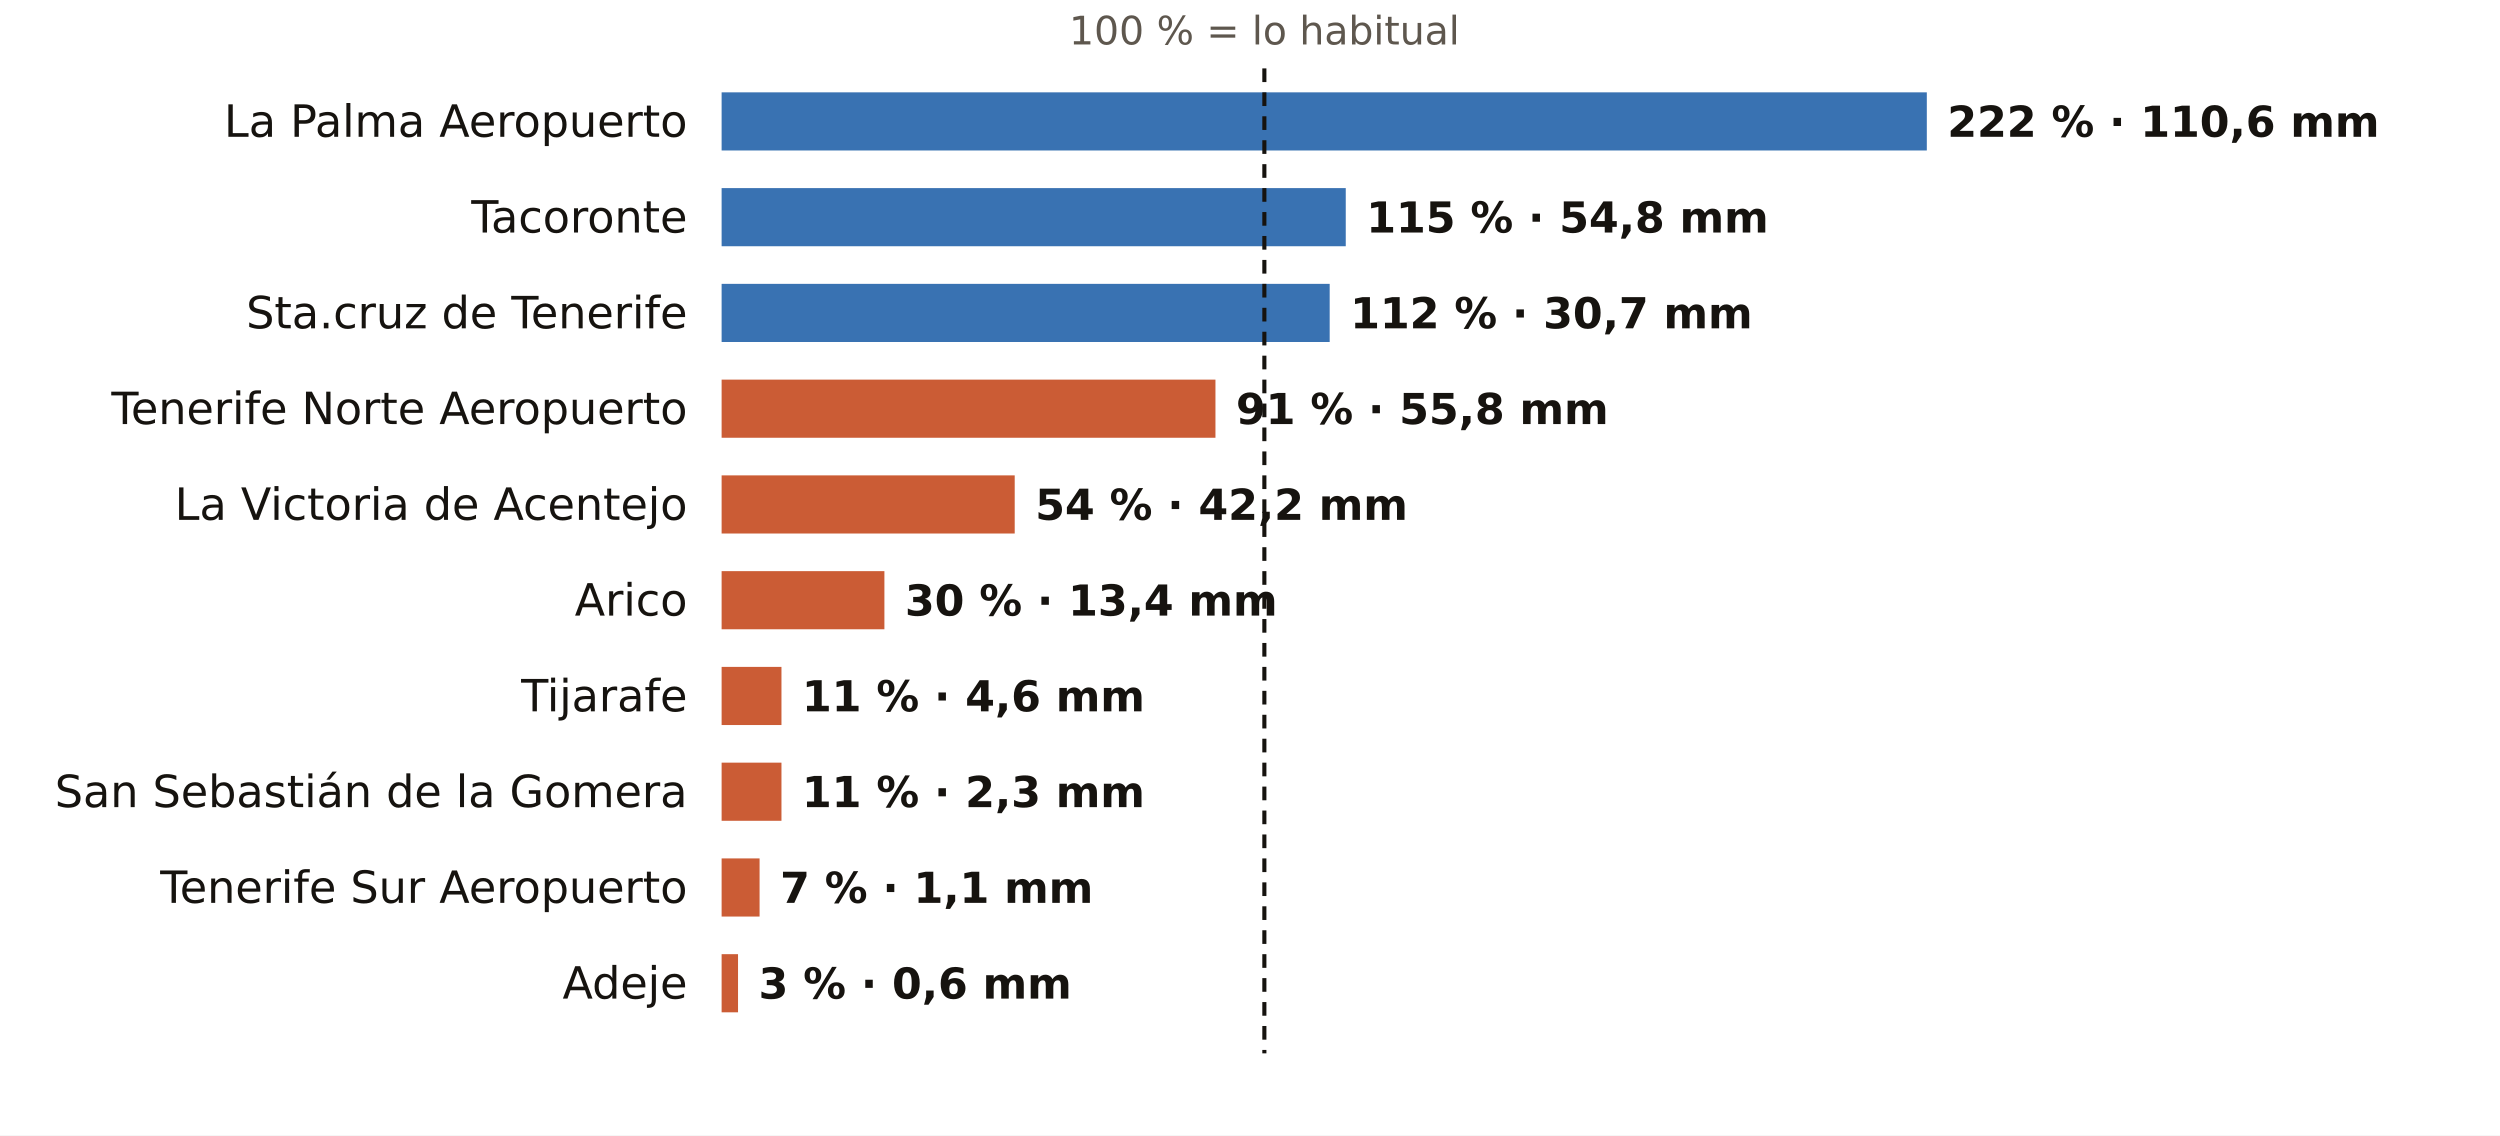
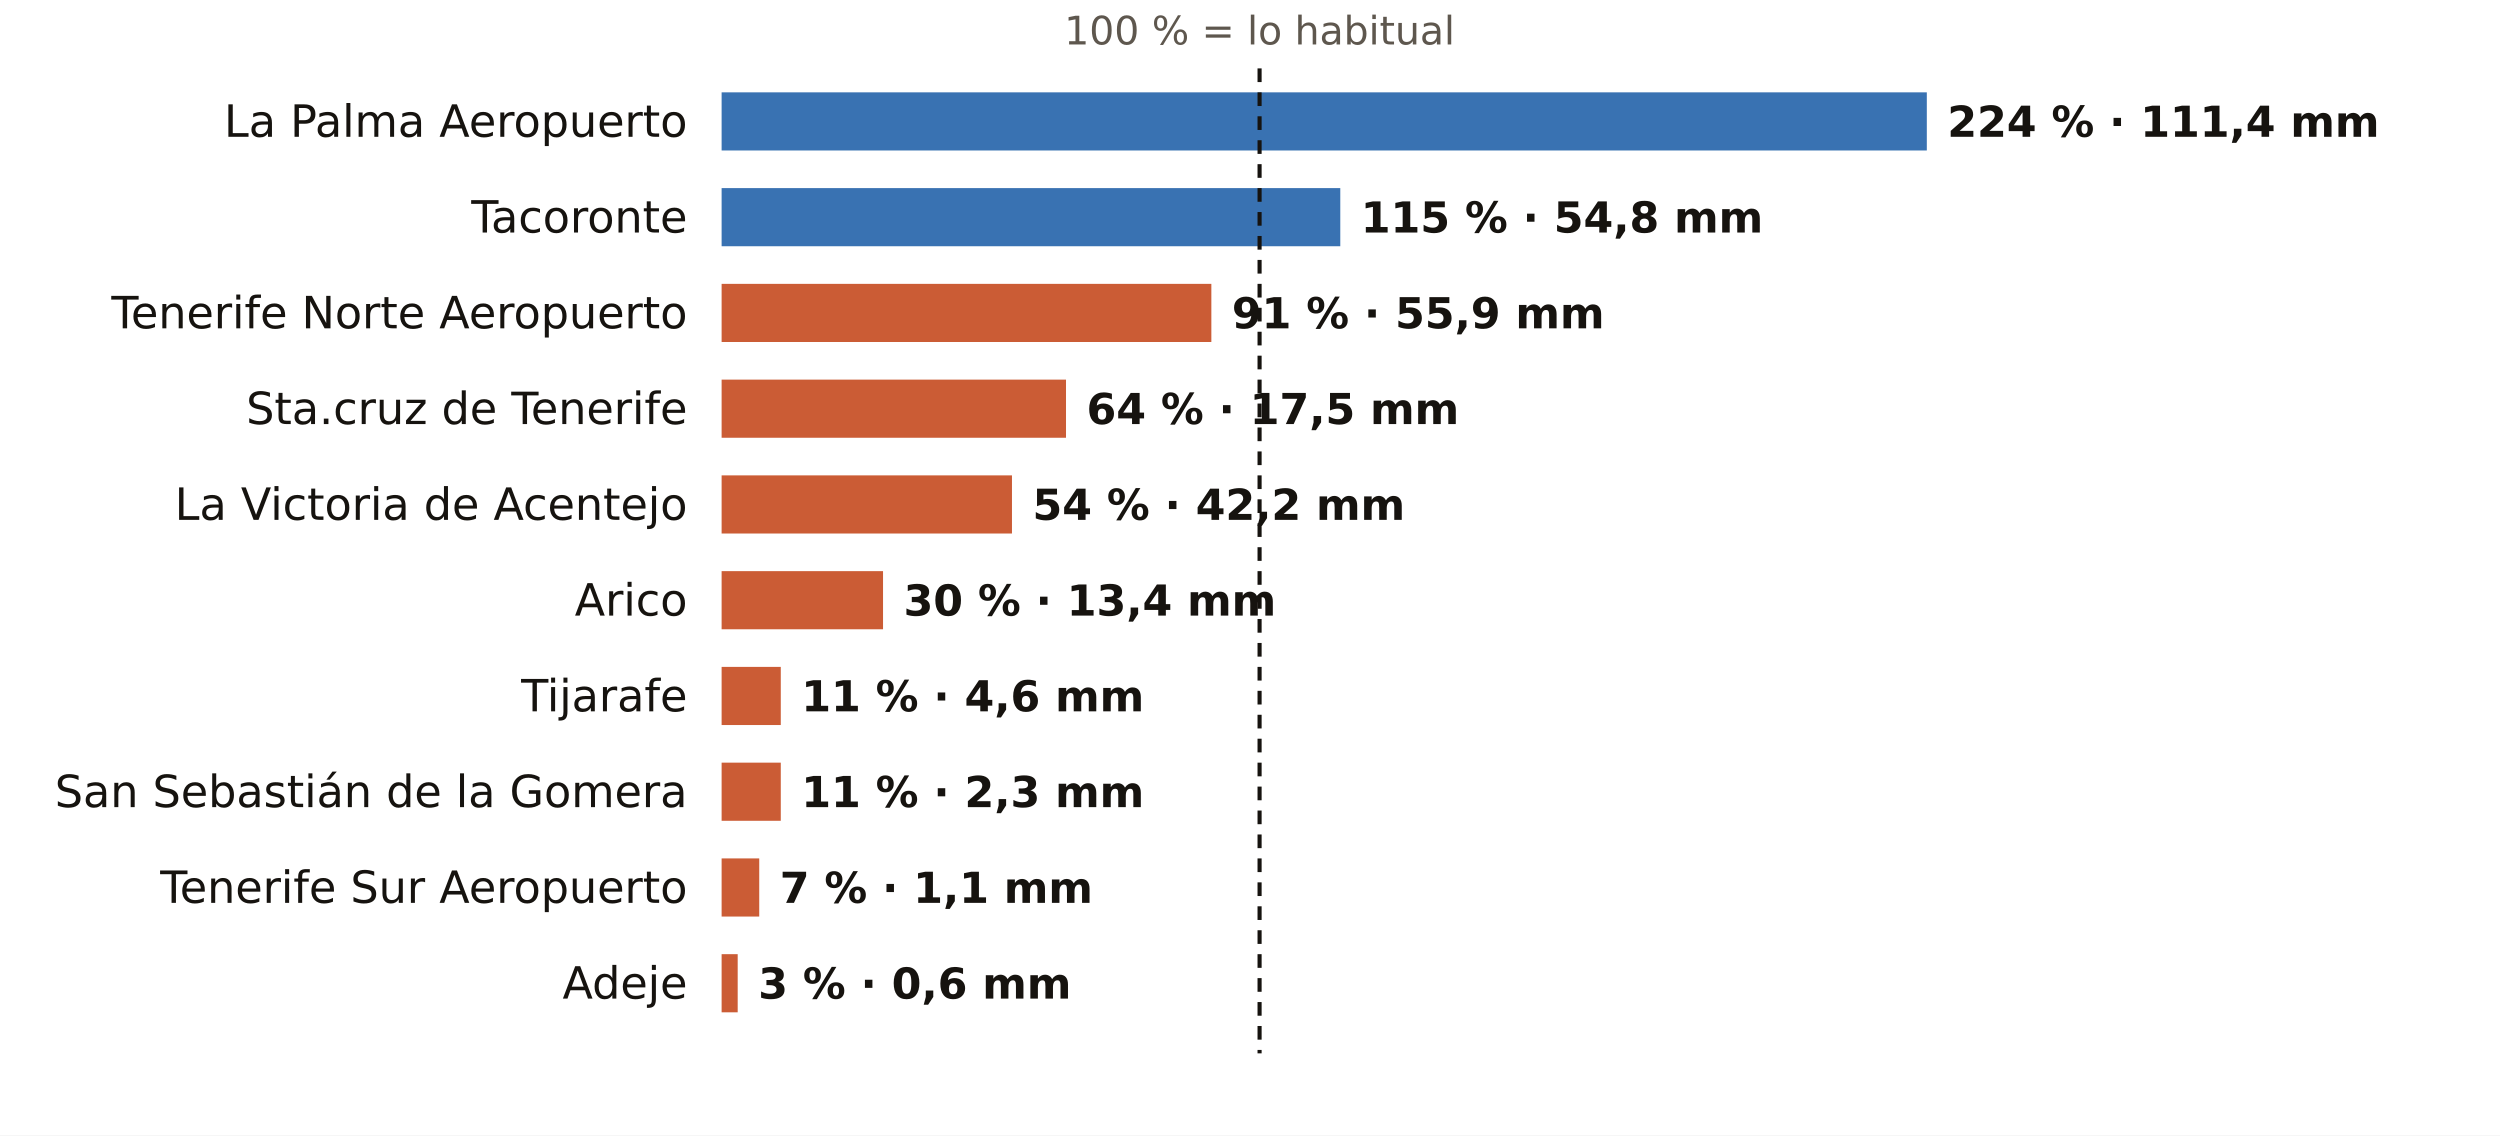
<svg xmlns="http://www.w3.org/2000/svg" viewBox="0 0 731 332" width="731" height="332" role="img" aria-label="El otoño en los pluviómetros de AEMET de Santa Cruz de Tenerife: % de lo habitual">
  <rect width="731" height="332" fill="#FFFFFF" />
-   <text x="369.7" y="13.0" font-size="11.5" fill="#5E574E" text-anchor="middle" font-weight="400" font-family="Public Sans, DejaVu Sans, Arial, sans-serif">100 % = lo habitual</text>
+   <text x="368.3" y="13.0" font-size="11.5" fill="#5E574E" text-anchor="middle" font-weight="400" font-family="Public Sans, DejaVu Sans, Arial, sans-serif">100 % = lo habitual</text>
  <text x="201.0" y="40.0" font-size="13" fill="#16130F" text-anchor="end" font-weight="500" font-family="Public Sans, DejaVu Sans, Arial, sans-serif">La Palma Aeropuerto</text>
  <rect x="211" y="27" width="352.4" height="17" fill="#1F5FA8" opacity="0.88" />
-   <text x="569.4" y="40.0" font-size="12.5" fill="#16130F" text-anchor="start" font-weight="600" font-family="Public Sans, DejaVu Sans, Arial, sans-serif">222 % · 110,6 mm</text>
+   <text x="569.4" y="40.0" font-size="12.5" fill="#16130F" text-anchor="start" font-weight="600" font-family="Public Sans, DejaVu Sans, Arial, sans-serif">224 % · 111,4 mm</text>
  <text x="201.0" y="68.0" font-size="13" fill="#16130F" text-anchor="end" font-weight="500" font-family="Public Sans, DejaVu Sans, Arial, sans-serif">Tacoronte</text>
-   <rect x="211" y="55" width="182.5" height="17" fill="#1F5FA8" opacity="0.88" />
-   <text x="399.5" y="68.0" font-size="12.5" fill="#16130F" text-anchor="start" font-weight="600" font-family="Public Sans, DejaVu Sans, Arial, sans-serif">115 % · 54,8 mm</text>
-   <text x="201.0" y="96.0" font-size="13" fill="#16130F" text-anchor="end" font-weight="500" font-family="Public Sans, DejaVu Sans, Arial, sans-serif">Sta.cruz de Tenerife</text>
-   <rect x="211" y="83" width="177.8" height="17" fill="#1F5FA8" opacity="0.88" />
-   <text x="394.8" y="96.0" font-size="12.5" fill="#16130F" text-anchor="start" font-weight="600" font-family="Public Sans, DejaVu Sans, Arial, sans-serif">112 % · 30,7 mm</text>
-   <text x="201.0" y="124.0" font-size="13" fill="#16130F" text-anchor="end" font-weight="500" font-family="Public Sans, DejaVu Sans, Arial, sans-serif">Tenerife Norte Aeropuerto</text>
-   <rect x="211" y="111" width="144.4" height="17" fill="#C4461A" opacity="0.88" />
-   <text x="361.4" y="124.0" font-size="12.5" fill="#16130F" text-anchor="start" font-weight="600" font-family="Public Sans, DejaVu Sans, Arial, sans-serif">91 % · 55,8 mm</text>
+   <rect x="211" y="55" width="180.9" height="17" fill="#1F5FA8" opacity="0.88" />
+   <text x="397.9" y="68.0" font-size="12.5" fill="#16130F" text-anchor="start" font-weight="600" font-family="Public Sans, DejaVu Sans, Arial, sans-serif">115 % · 54,8 mm</text>
+   <text x="201.0" y="96.0" font-size="13" fill="#16130F" text-anchor="end" font-weight="500" font-family="Public Sans, DejaVu Sans, Arial, sans-serif">Tenerife Norte Aeropuerto</text>
+   <rect x="211" y="83" width="143.2" height="17" fill="#C4461A" opacity="0.88" />
+   <text x="360.2" y="96.0" font-size="12.5" fill="#16130F" text-anchor="start" font-weight="600" font-family="Public Sans, DejaVu Sans, Arial, sans-serif">91 % · 55,9 mm</text>
+   <text x="201.0" y="124.0" font-size="13" fill="#16130F" text-anchor="end" font-weight="500" font-family="Public Sans, DejaVu Sans, Arial, sans-serif">Sta.cruz de Tenerife</text>
+   <rect x="211" y="111" width="100.7" height="17" fill="#C4461A" opacity="0.88" />
+   <text x="317.7" y="124.0" font-size="12.5" fill="#16130F" text-anchor="start" font-weight="600" font-family="Public Sans, DejaVu Sans, Arial, sans-serif">64 % · 17,5 mm</text>
  <text x="201.0" y="152.0" font-size="13" fill="#16130F" text-anchor="end" font-weight="500" font-family="Public Sans, DejaVu Sans, Arial, sans-serif">La Victoria de Acentejo</text>
-   <rect x="211" y="139" width="85.7" height="17" fill="#C4461A" opacity="0.88" />
-   <text x="302.7" y="152.0" font-size="12.5" fill="#16130F" text-anchor="start" font-weight="600" font-family="Public Sans, DejaVu Sans, Arial, sans-serif">54 % · 42,2 mm</text>
+   <rect x="211" y="139" width="84.9" height="17" fill="#C4461A" opacity="0.88" />
+   <text x="301.9" y="152.0" font-size="12.5" fill="#16130F" text-anchor="start" font-weight="600" font-family="Public Sans, DejaVu Sans, Arial, sans-serif">54 % · 42,2 mm</text>
  <text x="201.0" y="180.0" font-size="13" fill="#16130F" text-anchor="end" font-weight="500" font-family="Public Sans, DejaVu Sans, Arial, sans-serif">Arico</text>
-   <rect x="211" y="167" width="47.6" height="17" fill="#C4461A" opacity="0.88" />
-   <text x="264.6" y="180.0" font-size="12.5" fill="#16130F" text-anchor="start" font-weight="600" font-family="Public Sans, DejaVu Sans, Arial, sans-serif">30 % · 13,4 mm</text>
+   <rect x="211" y="167" width="47.2" height="17" fill="#C4461A" opacity="0.88" />
+   <text x="264.2" y="180.0" font-size="12.5" fill="#16130F" text-anchor="start" font-weight="600" font-family="Public Sans, DejaVu Sans, Arial, sans-serif">30 % · 13,4 mm</text>
  <text x="201.0" y="208.0" font-size="13" fill="#16130F" text-anchor="end" font-weight="500" font-family="Public Sans, DejaVu Sans, Arial, sans-serif">Tijarafe</text>
-   <rect x="211" y="195" width="17.5" height="17" fill="#C4461A" opacity="0.88" />
-   <text x="234.5" y="208.0" font-size="12.5" fill="#16130F" text-anchor="start" font-weight="600" font-family="Public Sans, DejaVu Sans, Arial, sans-serif">11 % · 4,6 mm</text>
+   <rect x="211" y="195" width="17.3" height="17" fill="#C4461A" opacity="0.88" />
+   <text x="234.3" y="208.0" font-size="12.5" fill="#16130F" text-anchor="start" font-weight="600" font-family="Public Sans, DejaVu Sans, Arial, sans-serif">11 % · 4,6 mm</text>
  <text x="201.0" y="236.0" font-size="13" fill="#16130F" text-anchor="end" font-weight="500" font-family="Public Sans, DejaVu Sans, Arial, sans-serif">San Sebastián de la Gomera</text>
-   <rect x="211" y="223" width="17.5" height="17" fill="#C4461A" opacity="0.88" />
-   <text x="234.5" y="236.0" font-size="12.5" fill="#16130F" text-anchor="start" font-weight="600" font-family="Public Sans, DejaVu Sans, Arial, sans-serif">11 % · 2,3 mm</text>
+   <rect x="211" y="223" width="17.3" height="17" fill="#C4461A" opacity="0.88" />
+   <text x="234.3" y="236.0" font-size="12.5" fill="#16130F" text-anchor="start" font-weight="600" font-family="Public Sans, DejaVu Sans, Arial, sans-serif">11 % · 2,3 mm</text>
  <text x="201.0" y="264.0" font-size="13" fill="#16130F" text-anchor="end" font-weight="500" font-family="Public Sans, DejaVu Sans, Arial, sans-serif">Tenerife Sur Aeropuerto</text>
-   <rect x="211" y="251" width="11.1" height="17" fill="#C4461A" opacity="0.88" />
-   <text x="228.1" y="264.0" font-size="12.5" fill="#16130F" text-anchor="start" font-weight="600" font-family="Public Sans, DejaVu Sans, Arial, sans-serif">7 % · 1,1 mm</text>
+   <rect x="211" y="251" width="11.0" height="17" fill="#C4461A" opacity="0.88" />
+   <text x="228.0" y="264.0" font-size="12.5" fill="#16130F" text-anchor="start" font-weight="600" font-family="Public Sans, DejaVu Sans, Arial, sans-serif">7 % · 1,1 mm</text>
  <text x="201.0" y="292.0" font-size="13" fill="#16130F" text-anchor="end" font-weight="500" font-family="Public Sans, DejaVu Sans, Arial, sans-serif">Adeje</text>
-   <rect x="211" y="279" width="4.8" height="17" fill="#C4461A" opacity="0.88" />
-   <text x="221.8" y="292.0" font-size="12.5" fill="#16130F" text-anchor="start" font-weight="600" font-family="Public Sans, DejaVu Sans, Arial, sans-serif">3 % · 0,6 mm</text>
-   <line x1="369.7" x2="369.7" y1="20" y2="308" stroke="#16130F" stroke-width="1.2" stroke-dasharray="4 3" />
+   <rect x="211" y="279" width="4.7" height="17" fill="#C4461A" opacity="0.88" />
+   <text x="221.7" y="292.0" font-size="12.5" fill="#16130F" text-anchor="start" font-weight="600" font-family="Public Sans, DejaVu Sans, Arial, sans-serif">3 % · 0,6 mm</text>
+   <line x1="368.3" x2="368.3" y1="20" y2="308" stroke="#16130F" stroke-width="1.2" stroke-dasharray="4 3" />
</svg>
